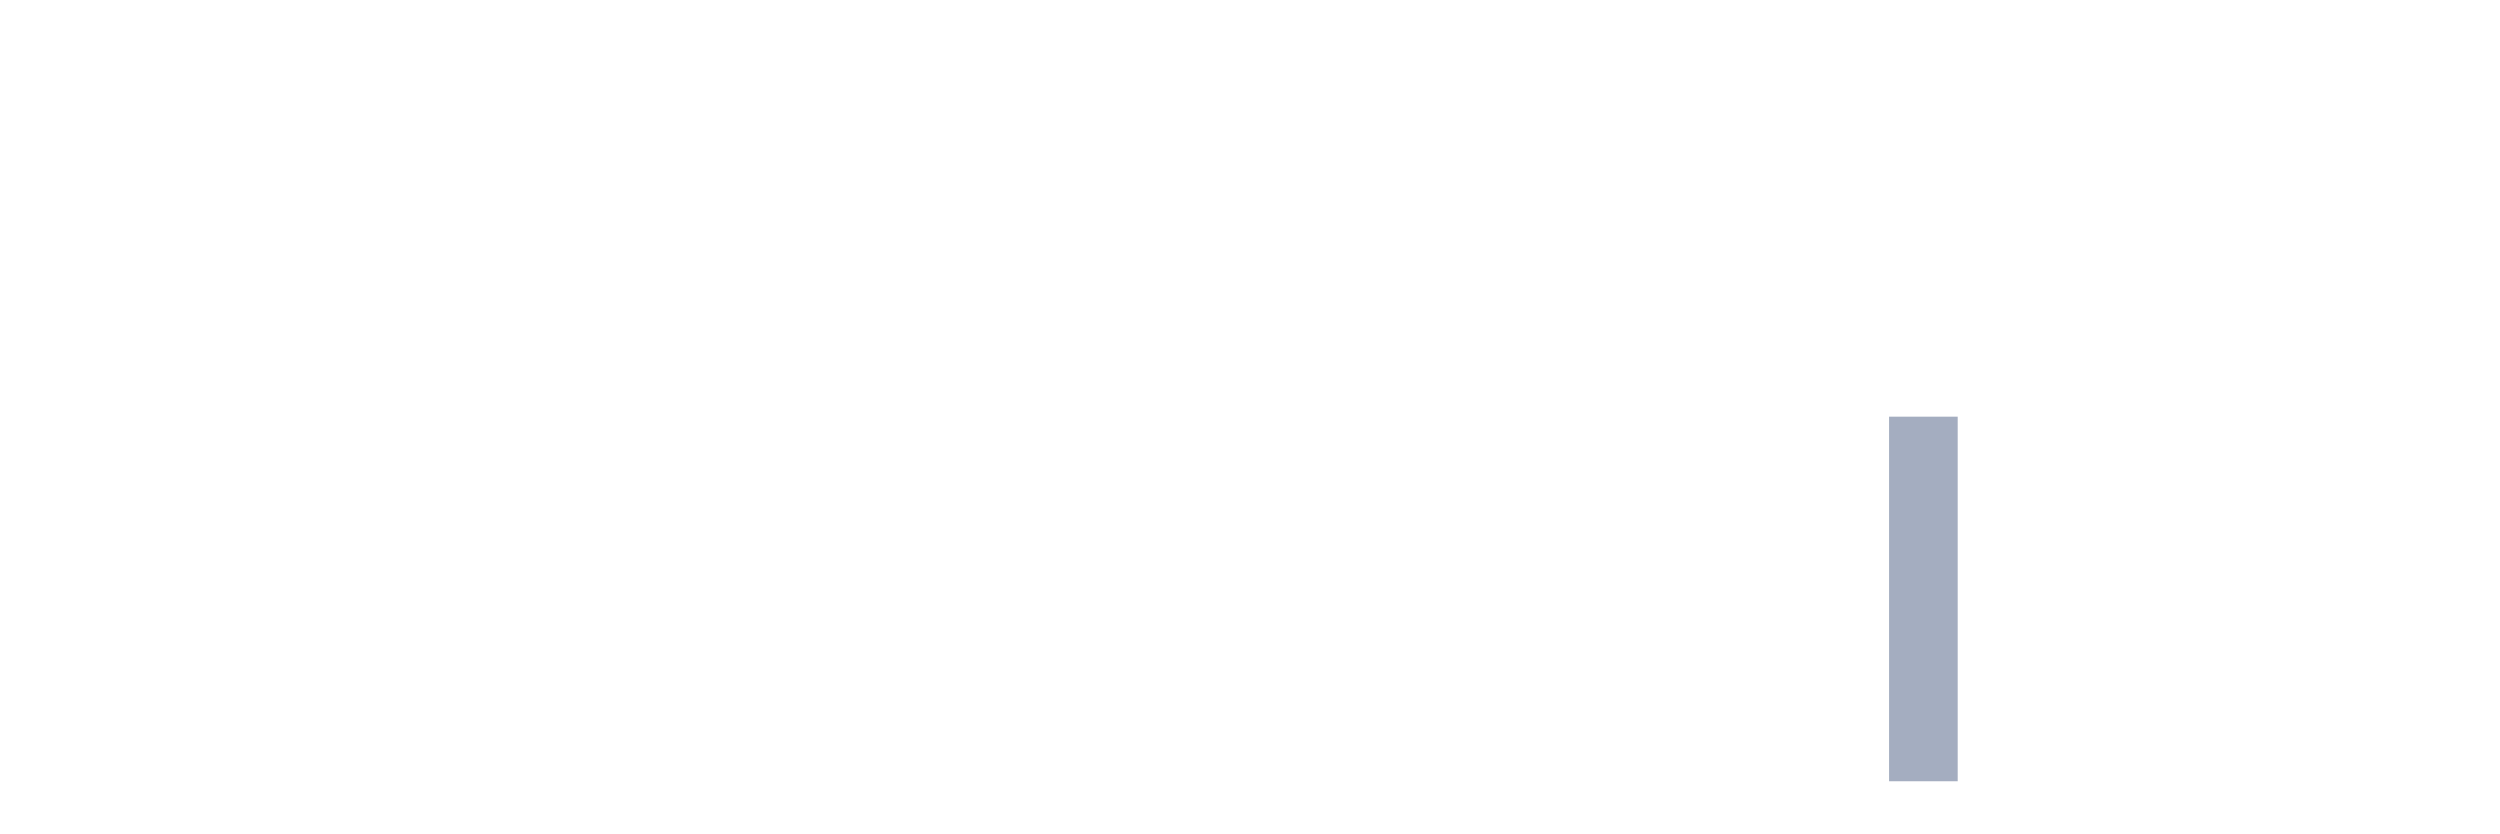
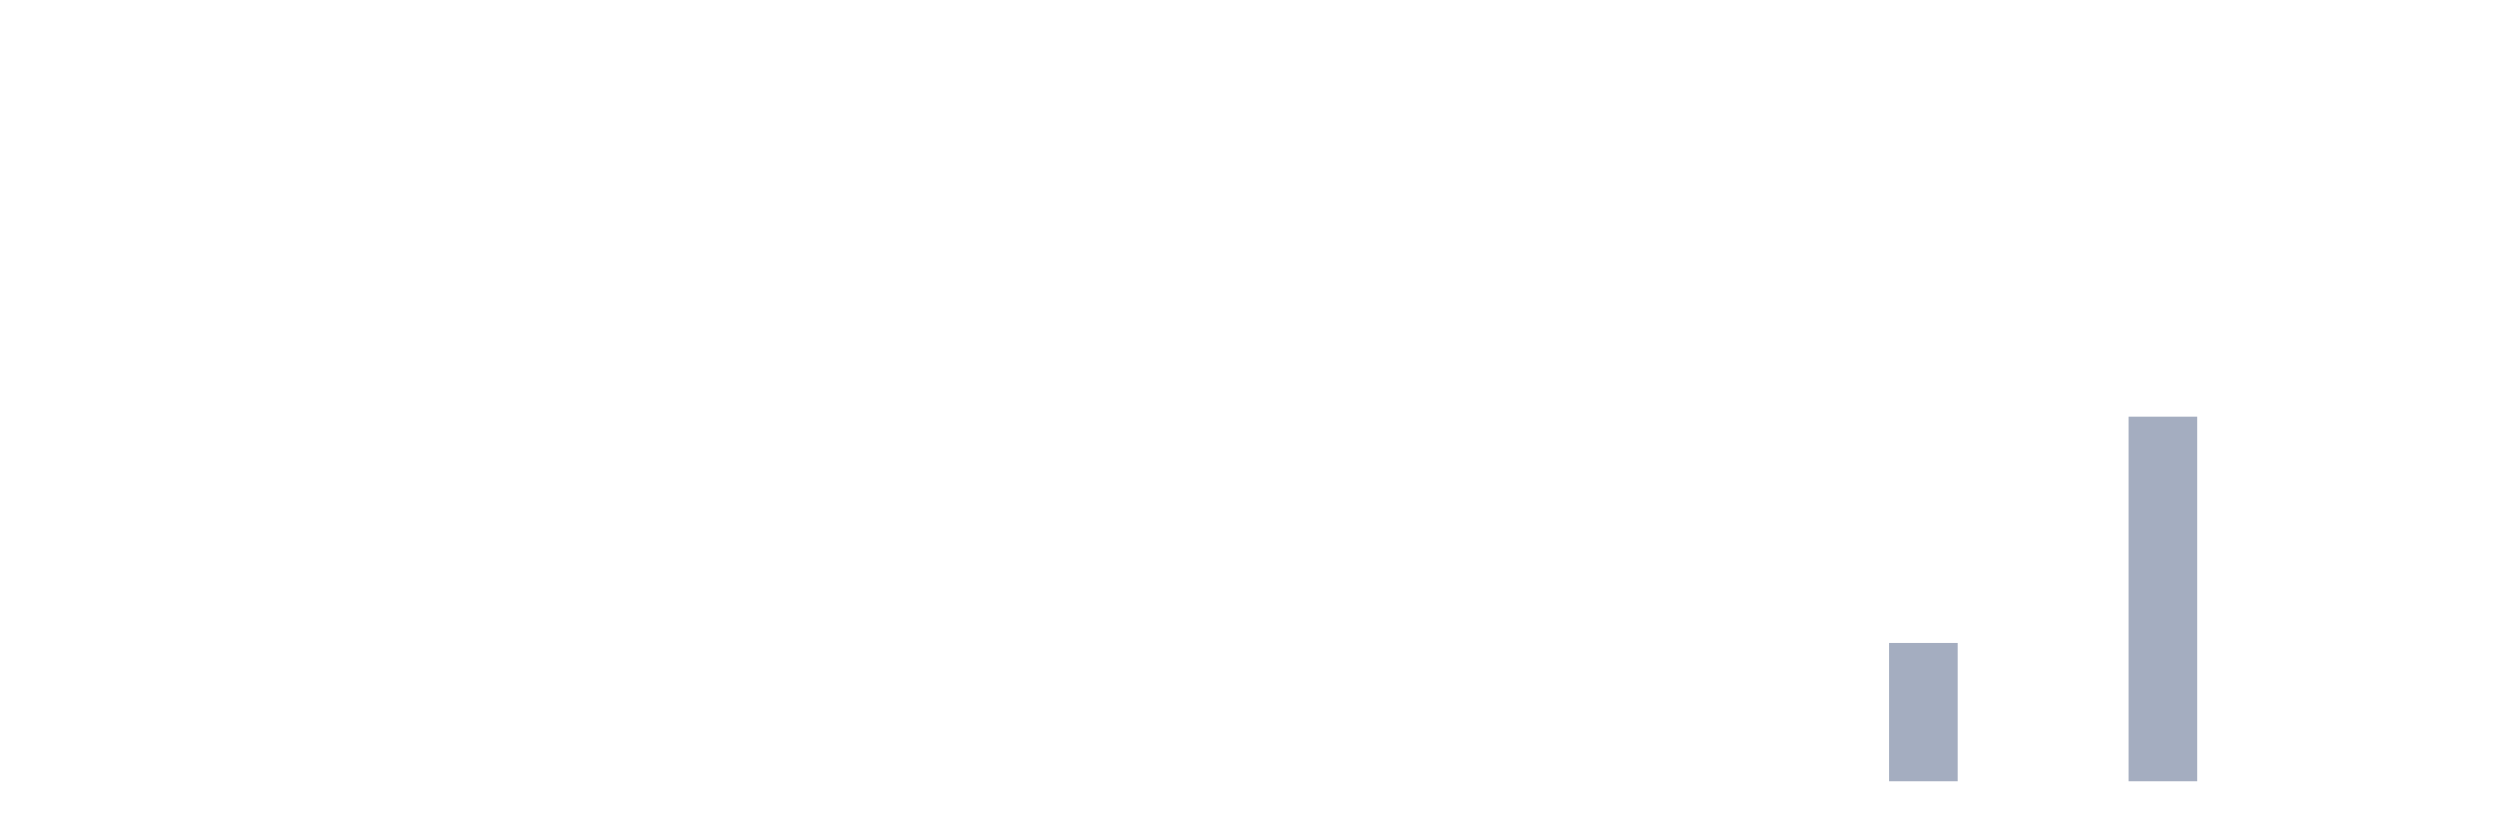
<svg xmlns="http://www.w3.org/2000/svg" viewBox="0 0 480 160">
  <g transform="translate(10,10)">
    <rect class="bar" x="0.153" width="13.175" y="140" height="0" fill="rgb(164,173,192)" />
    <rect class="bar" x="15.482" width="13.175" y="140" height="0" fill="rgb(164,173,192)" />
    <rect class="bar" x="30.81" width="13.175" y="140" height="0" fill="rgb(164,173,192)" />
    <rect class="bar" x="46.138" width="13.175" y="140" height="0" fill="rgb(164,173,192)" />
    <rect class="bar" x="61.466" width="13.175" y="140" height="0" fill="rgb(164,173,192)" />
    <rect class="bar" x="76.794" width="13.175" y="140" height="0" fill="rgb(164,173,192)" />
    <rect class="bar" x="92.123" width="13.175" y="140" height="0" fill="rgb(164,173,192)" />
    <rect class="bar" x="107.451" width="13.175" y="140" height="0" fill="rgb(164,173,192)" />
    <rect class="bar" x="122.779" width="13.175" y="140" height="0" fill="rgb(164,173,192)" />
    <rect class="bar" x="138.107" width="13.175" y="140" height="0" fill="rgb(164,173,192)" />
    <rect class="bar" x="153.436" width="13.175" y="140" height="0" fill="rgb(164,173,192)" />
    <rect class="bar" x="168.764" width="13.175" y="140" height="0" fill="rgb(164,173,192)" />
    <rect class="bar" x="184.092" width="13.175" y="140" height="0" fill="rgb(164,173,192)" />
    <rect class="bar" x="199.42" width="13.175" y="140" height="0" fill="rgb(164,173,192)" />
    <rect class="bar" x="214.748" width="13.175" y="140" height="0" fill="rgb(164,173,192)" />
    <rect class="bar" x="230.077" width="13.175" y="140" height="0" fill="rgb(164,173,192)" />
    <rect class="bar" x="245.405" width="13.175" y="140" height="0" fill="rgb(164,173,192)" />
    <rect class="bar" x="260.733" width="13.175" y="140" height="0" fill="rgb(164,173,192)" />
    <rect class="bar" x="276.061" width="13.175" y="140" height="0" fill="rgb(164,173,192)" />
    <rect class="bar" x="291.39" width="13.175" y="140" height="0" fill="rgb(164,173,192)" />
    <rect class="bar" x="306.718" width="13.175" y="140" height="0" fill="rgb(164,173,192)" />
    <rect class="bar" x="322.046" width="13.175" y="140" height="0" fill="rgb(164,173,192)" />
    <rect class="bar" x="337.374" width="13.175" y="140" height="0" fill="rgb(164,173,192)" />
-     <rect class="bar" x="352.702" width="13.175" y="70" height="70" fill="rgb(164,173,192)" />
+     <rect class="bar" x="352.702" width="13.175" y="113.448" height="26.552" fill="rgb(164,173,192)" />
    <rect class="bar" x="368.031" width="13.175" y="140" height="0" fill="rgb(164,173,192)" />
    <rect class="bar" x="383.359" width="13.175" y="140" height="0" fill="rgb(164,173,192)" />
-     <rect class="bar" x="398.687" width="13.175" y="140" height="0" fill="rgb(164,173,192)" />
+     <rect class="bar" x="398.687" width="13.175" y="70" height="70" fill="rgb(164,173,192)" />
    <rect class="bar" x="414.015" width="13.175" y="140" height="0" fill="rgb(164,173,192)" />
    <rect class="bar" x="429.344" width="13.175" y="140" height="0" fill="rgb(164,173,192)" />
    <rect class="bar" x="444.672" width="13.175" y="140" height="0" fill="rgb(164,173,192)" />
  </g>
</svg>
